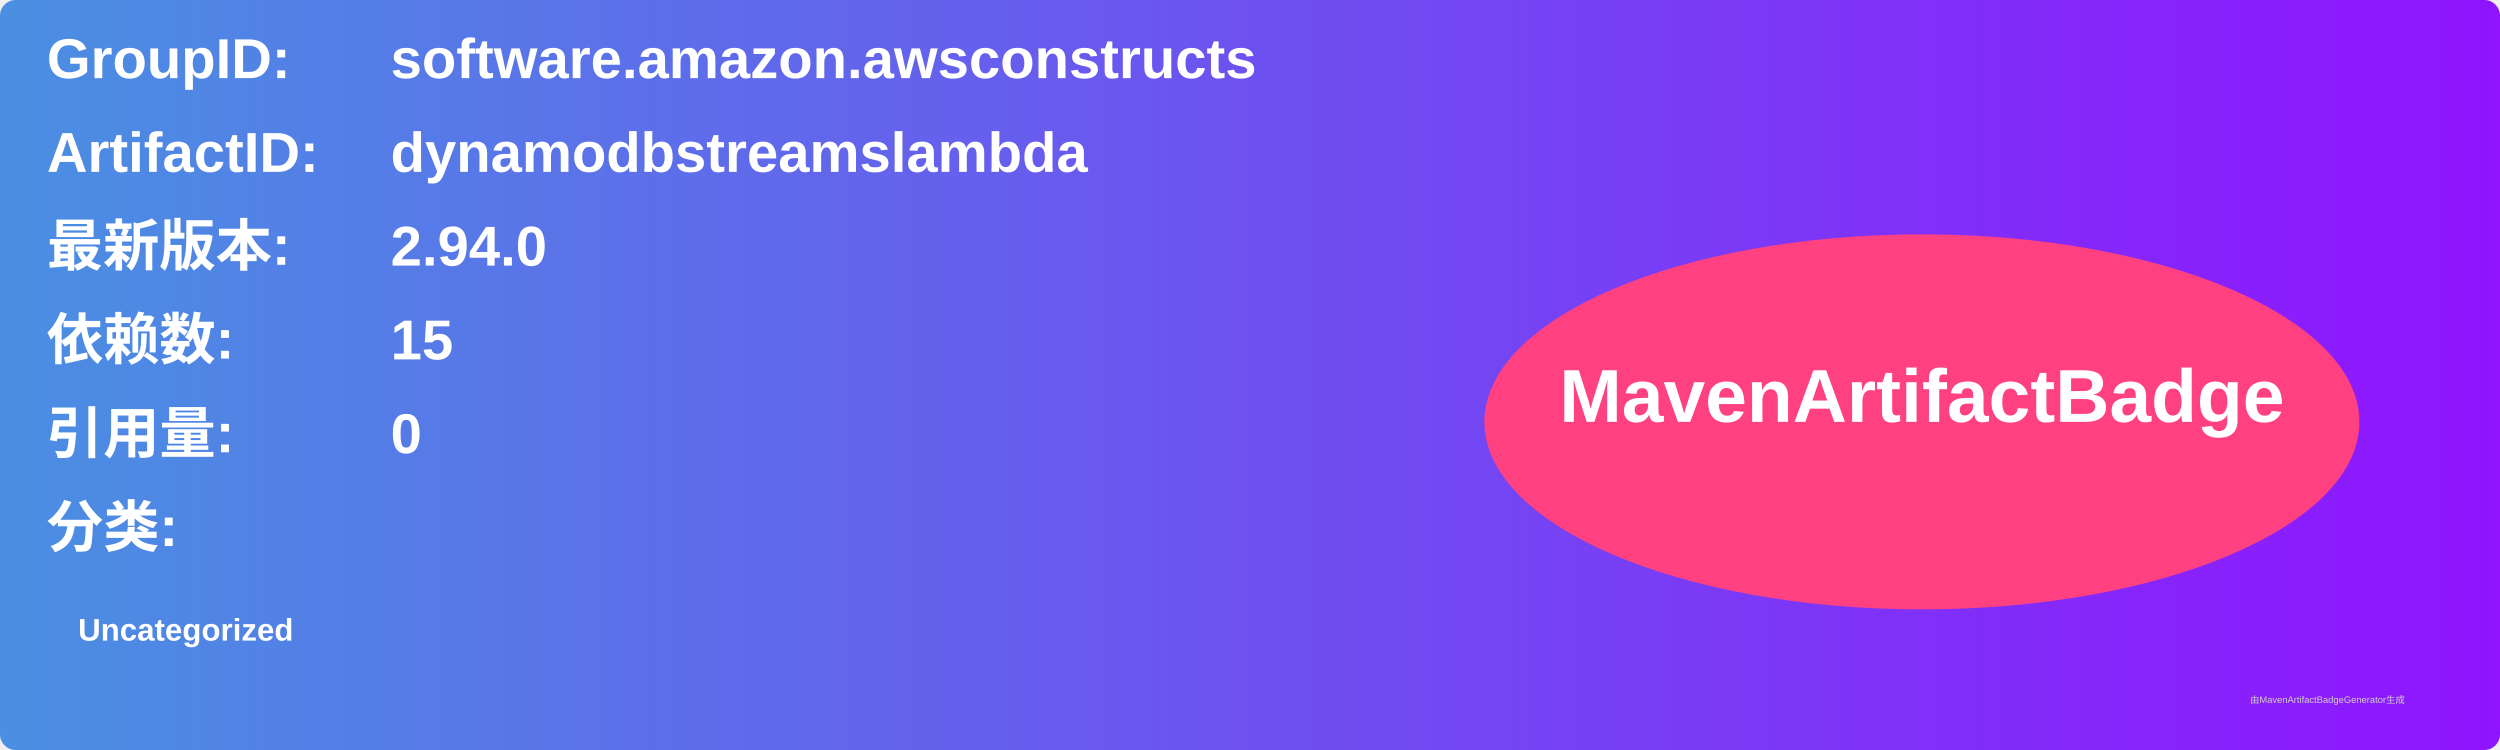
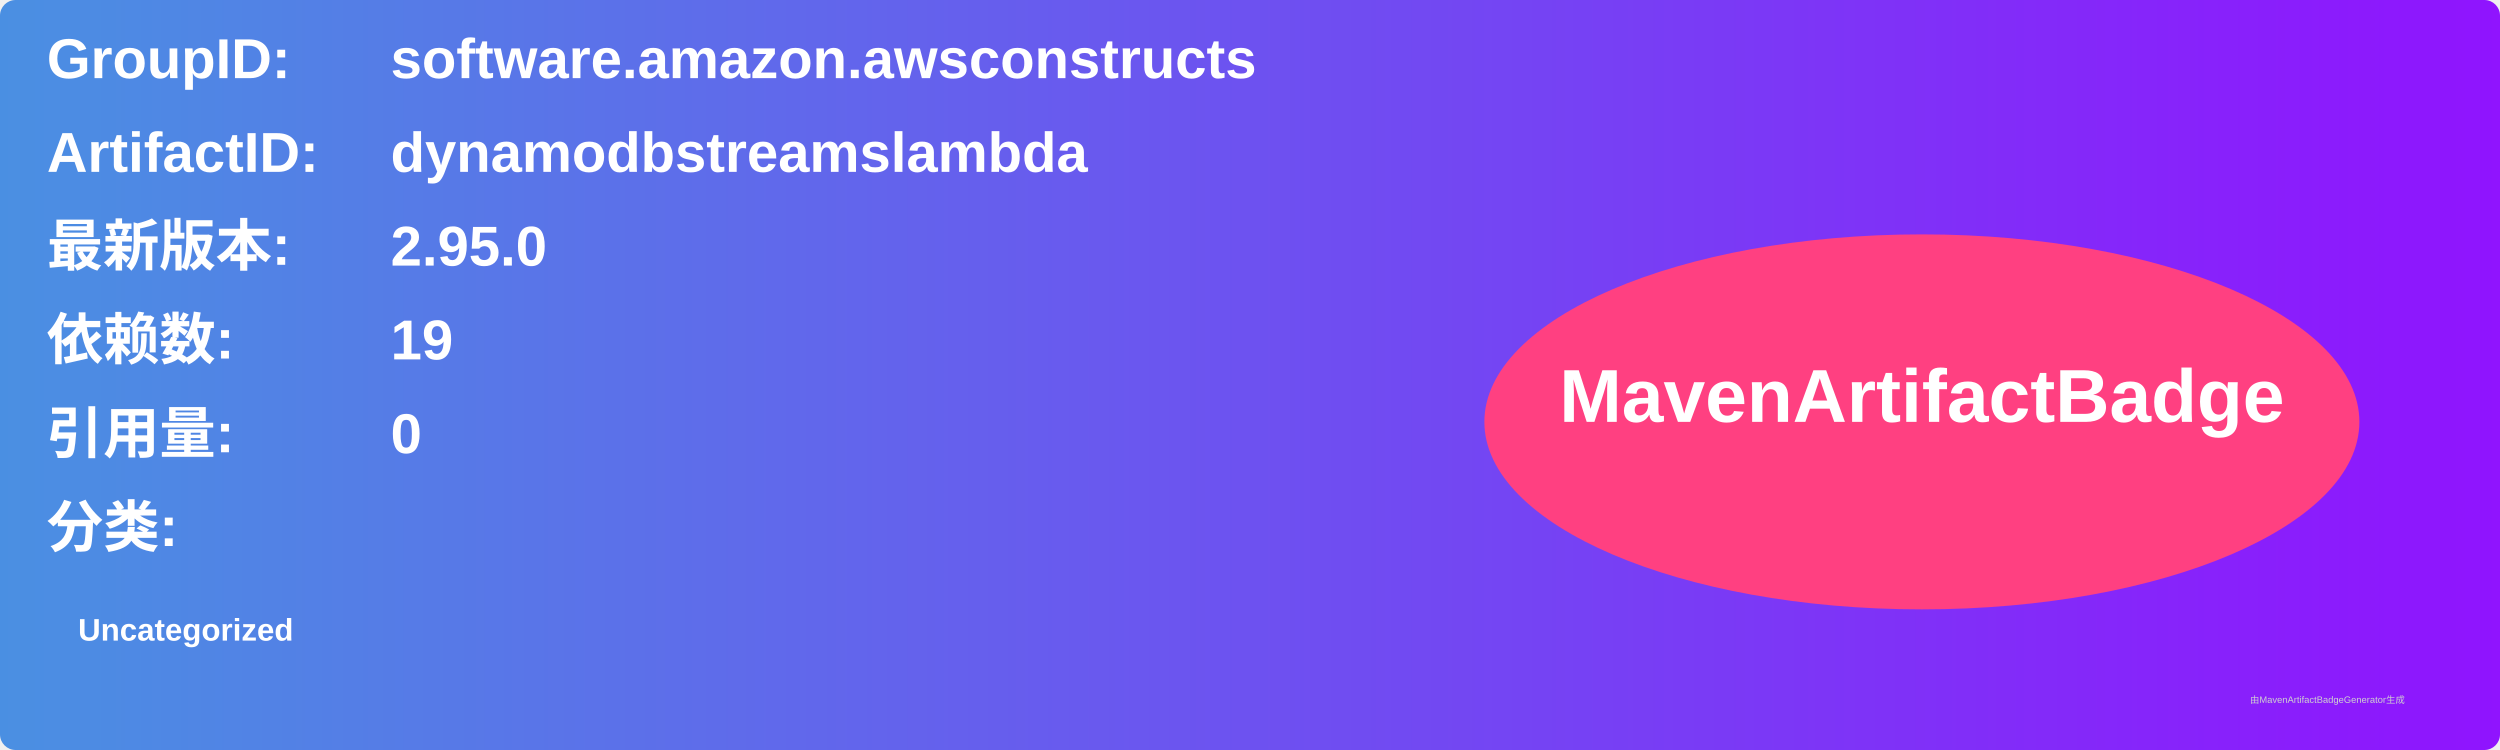
<svg xmlns="http://www.w3.org/2000/svg" width="800" height="240" viewBox="0 0 800 240">
  <linearGradient id="grad" x1="0%" y1="0%" x2="100%" y2="0%">
    <stop offset="0%" stop-color="#4a90e2" />
    <stop offset="100%" stop-color="#9013fe" />
  </linearGradient>
  <rect width="100%" height="100%" rx="5" ry="5" fill="url(#grad)" />
  <g transform="translate(15, 15)">
    <text x="0" y="10" font-family="Arial" font-size="18" fill="white" font-weight="bold" width="260">GroupID:</text>
    <text x="110" y="10" font-family="Arial" font-size="18" fill="white" font-weight="bold" width="460">software.amazon.awsconstructs</text>
    <text x="0" y="40" font-family="Arial" font-size="18" fill="white" font-weight="bold" width="260">ArtifactID:</text>
    <text x="110" y="40" font-family="Arial" font-size="18" fill="white" font-weight="bold" width="460">dynamodbstreamslambda</text>
    <text x="0" y="70" font-family="Arial" font-size="18" fill="white" font-weight="bold">最新版本:</text>
    <text x="110" y="70" font-family="Arial" font-size="18" fill="white" font-weight="bold">
-       <tspan font-weight="bold">2.94.0</tspan>
+       <tspan font-weight="bold">2.95.0</tspan>
    </text>
    <text x="0" y="100" font-family="Arial" font-size="18" fill="white" font-weight="bold">依赖数: </text>
    <text x="110" y="100" font-family="Arial" font-size="18" fill="white">
-       <tspan font-weight="bold">15</tspan>
+       <tspan font-weight="bold">19</tspan>
    </text>
    <text x="0" y="130" font-family="Arial" font-size="18" fill="white" font-weight="bold">引用量: </text>
    <text x="110" y="130" font-family="Arial" font-size="18" fill="white">
      <tspan font-weight="bold">0</tspan>
    </text>
    <text x="0" y="160" font-family="Arial" font-size="18" fill="white" font-weight="bold">分类:</text>
    <text x="10" y="190" font-family="Arial" font-size="10" fill="white">
      <tspan font-weight="bold">Uncategorized</tspan>
    </text>
    <ellipse cx="600" cy="120" rx="140" ry="60" fill="#ff4081" />
    <text x="600" y="120" text-anchor="middle" font-family="Arial" font-size="24" fill="white" font-weight="bold">MavenArtifactBadge</text>
  </g>
  <text x="720" y="225" font-family="Arial" font-size="3" fill="#d0d0d0">由MavenArtifactBadgeGenerator生成</text>
</svg>
